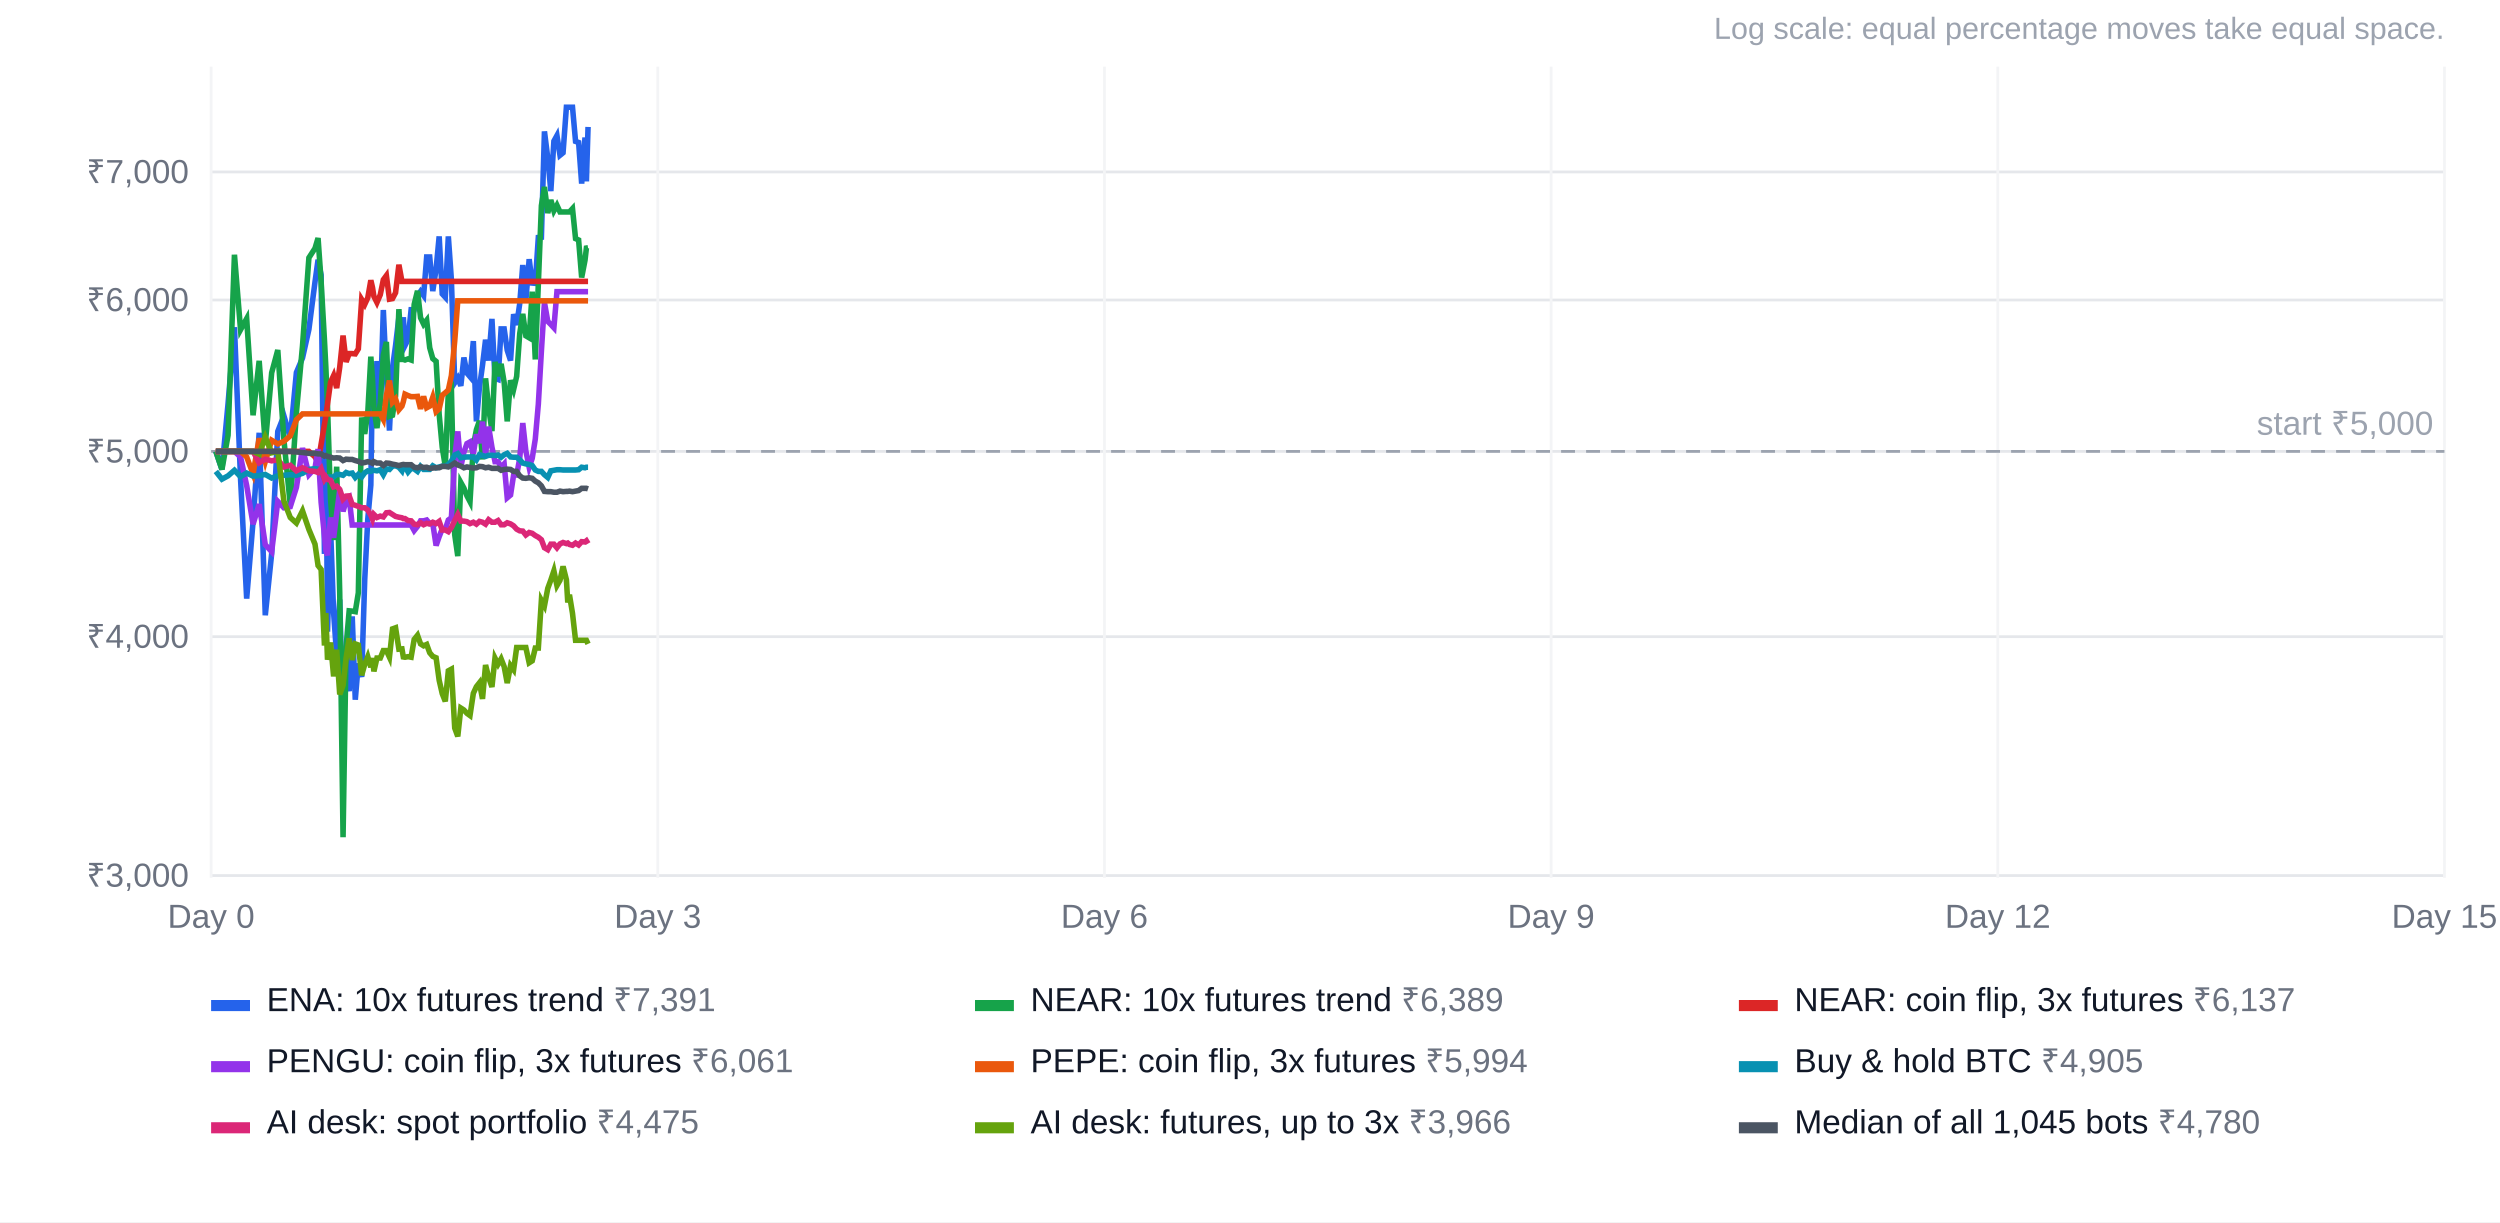
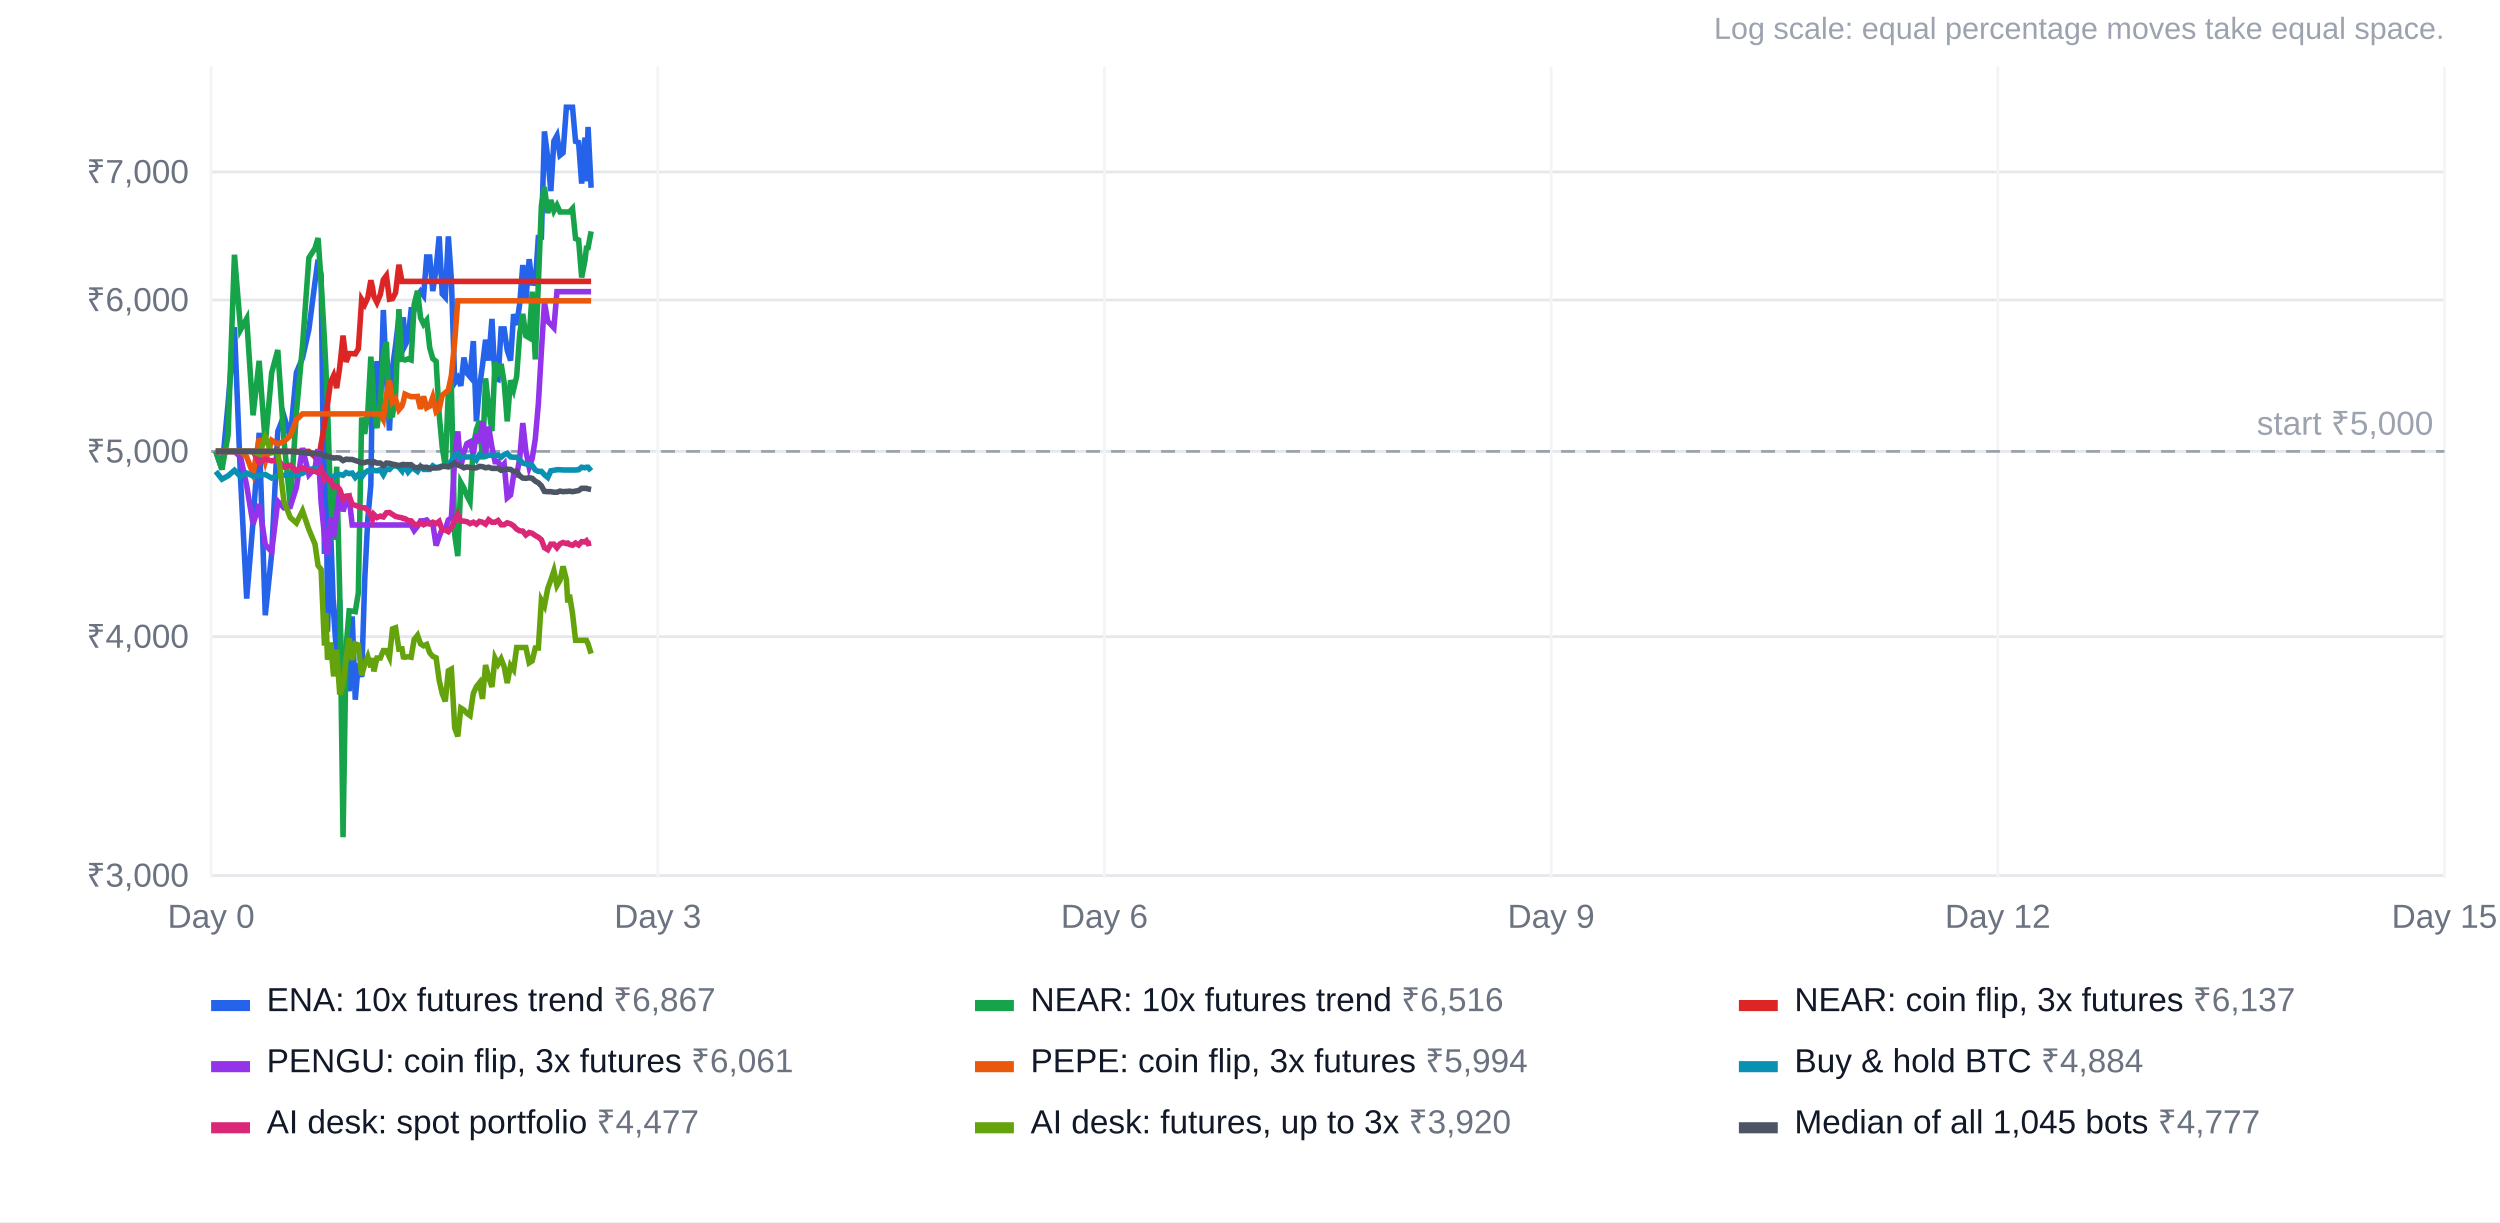
<svg xmlns="http://www.w3.org/2000/svg" width="900" height="440" viewBox="0 0 900 440" font-family="Arial, Helvetica, sans-serif" font-size="12">
  <rect width="100%" height="100%" fill="#ffffff" />
  <text x="880" y="14" text-anchor="end" fill="#9ca3af" font-size="11">Log scale: equal percentage moves take equal space.</text>
  <line x1="76" x2="880" y1="315.2" y2="315.2" stroke="#e5e7eb" />
  <text x="68" y="319.2" text-anchor="end" fill="#6b7280">₹3,000</text>
  <line x1="76" x2="880" y1="229.2" y2="229.2" stroke="#e5e7eb" />
  <text x="68" y="233.2" text-anchor="end" fill="#6b7280">₹4,000</text>
  <line x1="76" x2="880" y1="162.5" y2="162.5" stroke="#e5e7eb" />
  <text x="68" y="166.5" text-anchor="end" fill="#6b7280">₹5,000</text>
  <line x1="76" x2="880" y1="108.0" y2="108.0" stroke="#e5e7eb" />
  <text x="68" y="112.0" text-anchor="end" fill="#6b7280">₹6,000</text>
  <line x1="76" x2="880" y1="61.9" y2="61.9" stroke="#e5e7eb" />
  <text x="68" y="65.9" text-anchor="end" fill="#6b7280">₹7,000</text>
  <line x1="76.0" x2="76.0" y1="24" y2="316" stroke="#f3f4f6" />
  <text x="76.0" y="334" text-anchor="middle" fill="#6b7280">Day 0</text>
  <line x1="236.8" x2="236.8" y1="24" y2="316" stroke="#f3f4f6" />
  <text x="236.8" y="334" text-anchor="middle" fill="#6b7280">Day 3</text>
  <line x1="397.6" x2="397.6" y1="24" y2="316" stroke="#f3f4f6" />
  <text x="397.6" y="334" text-anchor="middle" fill="#6b7280">Day 6</text>
  <line x1="558.4" x2="558.4" y1="24" y2="316" stroke="#f3f4f6" />
  <text x="558.4" y="334" text-anchor="middle" fill="#6b7280">Day 9</text>
  <line x1="719.2" x2="719.2" y1="24" y2="316" stroke="#f3f4f6" />
  <text x="719.2" y="334" text-anchor="middle" fill="#6b7280">Day 12</text>
  <line x1="880.0" x2="880.0" y1="24" y2="316" stroke="#f3f4f6" />
  <text x="880.0" y="334" text-anchor="middle" fill="#6b7280">Day 15</text>
  <line x1="76" x2="880" y1="162.5" y2="162.5" stroke="#9ca3af" stroke-dasharray="5 4" />
  <text x="876" y="156.5" text-anchor="end" fill="#9ca3af">start ₹5,000</text>
-   <polyline points="77.7,162.5 79.9,169.0 82.1,145.3 84.4,117.8 86.6,172.4 88.8,215.5 91.1,187.8 93.3,155.8 95.5,221.5 97.8,199.3 100.0,155.3 102.2,149.7 104.5,157.5 106.7,134.1 108.9,128.9 111.2,118.6 113.4,101.5 114.5,93.5 115.6,99.0 116.8,199.4 117.3,149.2 117.9,227.4 119.0,190.1 120.1,220.6 121.2,236.0 122.3,215.8 123.5,261.5 124.6,243.2 125.7,248.8 126.8,221.9 127.9,251.9 129.0,238.8 130.2,243.7 131.3,208.7 132.4,186.9 133.5,174.6 134.1,134.4 134.6,154.1 135.7,130.0 136.9,146.2 138.0,111.6 139.1,135.4 140.2,155.0 141.3,132.3 142.4,124.4 143.6,114.2 144.7,123.9 145.2,114.2 145.8,124.4 146.9,122.2 148.0,111.5 149.1,111.5 150.3,106.5 151.4,104.9 152.5,106.4 153.6,92.5 154.7,92.5 155.8,104.8 157.0,96.8 158.1,85.1 159.2,105.8 160.3,107.0 161.4,85.1 162.5,100.7 163.7,137.8 164.8,136.1 165.9,138.9 167.0,128.7 168.1,134.3 169.2,135.6 170.4,122.8 171.5,151.7 172.6,139.5 173.7,131.5 174.8,122.3 175.9,129.8 177.1,114.8 178.2,136.2 179.3,136.6 180.4,118.4 181.5,118.4 182.6,126.1 183.8,129.8 184.9,113.1 186.0,117.0 187.1,109.3 188.2,95.4 189.3,108.4 190.5,93.3 191.6,101.9 192.7,102.0 193.8,85.5 194.9,85.4 196.0,47.3 197.2,56.9 198.3,68.8 199.4,50.8 200.5,48.8 201.6,55.9 202.7,55.0 203.9,38.6 204.4,38.6 205.0,38.6 206.1,38.6 207.2,50.9 208.3,51.3 209.4,66.1 210.6,49.5 211.1,65.3 211.7,45.7" fill="none" stroke="#2563eb" stroke-width="2" />
+   <polyline points="77.7,162.5 79.9,169.0 82.1,145.3 84.4,117.8 86.6,172.4 88.8,215.5 91.1,187.8 93.3,155.8 95.5,221.5 97.8,199.3 100.0,155.3 102.2,149.7 104.5,157.5 106.7,134.1 108.9,128.9 111.2,118.6 113.4,101.5 114.5,93.5 115.6,99.0 116.8,199.4 117.3,149.2 117.9,227.4 119.0,190.1 120.1,220.6 121.2,236.0 122.3,215.8 123.5,261.5 124.6,243.2 125.7,248.8 126.8,221.9 127.9,251.9 129.0,238.8 130.2,243.7 131.3,208.7 132.4,186.9 133.5,174.6 134.1,134.4 134.6,154.1 135.7,130.0 136.9,146.2 138.0,111.6 139.1,135.4 140.2,155.0 141.3,132.3 142.4,124.4 143.6,114.2 144.7,123.9 145.2,114.2 145.8,124.4 146.9,122.2 148.0,111.5 149.1,111.5 150.3,106.5 151.4,104.9 152.5,106.4 153.6,92.5 154.7,92.5 155.8,104.8 157.0,96.8 158.1,85.1 159.2,105.8 160.3,107.0 161.4,85.1 162.5,100.7 163.7,137.8 164.8,136.1 165.9,138.9 167.0,128.7 168.1,134.3 169.2,135.6 170.4,122.8 171.5,151.7 172.6,139.5 173.7,131.5 174.8,122.3 175.9,129.8 177.1,114.8 178.2,136.2 179.3,136.6 180.4,118.4 181.5,118.4 182.6,126.1 183.8,129.8 184.9,113.1 186.0,117.0 187.1,109.3 188.2,95.4 189.3,108.4 190.5,93.3 191.6,101.9 192.7,102.0 193.8,85.5 194.9,85.4 196.0,47.3 197.2,56.9 198.3,68.8 199.4,50.8 200.5,48.8 201.6,55.9 202.7,55.0 203.9,38.6 204.4,38.6 205.0,38.6 206.1,38.6 207.2,50.9 208.3,51.3 209.4,66.1 210.6,49.5 211.1,65.3 211.7,45.7 212.8,67.6" fill="none" stroke="#2563eb" stroke-width="2" />
  <rect x="76" y="360" width="14" height="4" fill="#2563eb" />
-   <text x="96" y="364" fill="#111827">ENA: 10x futures trend <tspan fill="#6b7280">₹7,391</tspan>
+   <text x="96" y="364" fill="#111827">ENA: 10x futures trend <tspan fill="#6b7280">₹6,867</tspan>
  </text>
-   <polyline points="77.7,162.5 79.9,169.0 82.1,156.7 84.4,91.7 86.6,118.7 88.8,114.7 91.1,149.5 93.3,129.9 95.5,159.8 97.8,134.2 100.0,126.0 102.2,158.2 104.5,181.9 106.7,148.6 108.9,124.5 111.2,92.8 113.4,89.4 114.5,85.7 115.6,101.3 116.8,122.4 117.3,132.1 117.9,146.2 119.0,179.7 120.1,194.4 121.2,168.0 122.3,213.4 123.5,301.4 124.6,232.8 125.7,219.9 126.8,220.0 127.9,220.2 129.0,213.4 130.2,150.3 131.3,156.2 132.4,148.5 133.5,128.4 134.1,136.5 134.6,146.9 135.7,154.1 136.9,144.9 138.0,127.8 139.1,123.1 140.2,149.9 141.3,149.5 142.4,142.6 143.6,111.3 144.7,129.4 145.2,129.4 145.8,129.6 146.9,129.2 148.0,129.6 149.1,109.6 150.3,104.7 151.4,114.4 152.5,116.7 153.6,115.3 154.7,125.2 155.8,129.1 157.0,130.1 158.1,149.2 159.2,161.0 160.3,167.9 161.4,141.1 162.5,139.8 163.7,192.5 164.8,200.2 165.9,173.7 167.0,175.7 168.1,178.5 169.2,180.6 170.4,160.6 171.5,154.7 172.6,151.5 173.7,165.4 174.8,136.2 175.9,146.6 177.1,155.2 178.2,130.3 179.3,135.4 180.4,131.0 181.5,137.7 182.6,151.7 183.8,136.9 184.9,140.2 186.0,135.5 187.1,120.1 188.2,113.0 189.3,120.9 190.5,121.6 191.6,105.0 192.7,129.4 193.8,102.3 194.9,74.0 196.0,67.3 197.2,76.7 198.3,72.0 199.4,75.9 200.5,73.9 201.6,76.3 202.7,76.3 203.9,76.3 204.4,76.3 205.0,76.3 206.1,75.1 207.2,85.9 208.3,86.4 209.4,99.9 210.6,93.7 211.1,89.3 211.7,89.2" fill="none" stroke="#16a34a" stroke-width="2" />
+   <polyline points="77.7,162.5 79.9,169.0 82.1,156.7 84.4,91.7 86.6,118.7 88.8,114.7 91.1,149.5 93.3,129.9 95.5,159.8 97.8,134.2 100.0,126.0 102.2,158.2 104.5,181.9 106.7,148.6 108.9,124.5 111.2,92.8 113.4,89.4 114.5,85.7 115.6,101.3 116.8,122.4 117.3,132.1 117.9,146.2 119.0,179.7 120.1,194.4 121.2,168.0 122.3,213.4 123.5,301.4 124.6,232.8 125.7,219.9 126.8,220.0 127.9,220.2 129.0,213.4 130.2,150.3 131.3,156.2 132.4,148.5 133.5,128.4 134.1,136.5 134.6,146.9 135.7,154.1 136.9,144.9 138.0,127.8 139.1,123.1 140.2,149.9 141.3,149.5 142.4,142.6 143.6,111.3 144.7,129.4 145.2,129.4 145.8,129.6 146.9,129.2 148.0,129.6 149.1,109.6 150.3,104.7 151.4,114.4 152.5,116.7 153.6,115.3 154.7,125.2 155.8,129.1 157.0,130.1 158.1,149.2 159.2,161.0 160.3,167.9 161.4,141.1 162.5,139.8 163.7,192.5 164.8,200.2 165.9,173.7 167.0,175.7 168.1,178.5 169.2,180.6 170.4,160.6 171.5,154.7 172.6,151.5 173.7,165.4 174.8,136.2 175.9,146.6 177.1,155.2 178.2,130.3 179.3,135.4 180.4,131.0 181.5,137.7 182.6,151.7 183.8,136.9 184.9,140.2 186.0,135.5 187.1,120.1 188.2,113.0 189.3,120.9 190.5,121.6 191.6,105.0 192.7,129.4 193.8,102.3 194.9,74.0 196.0,67.3 197.2,76.7 198.3,72.0 199.4,75.9 200.5,73.9 201.6,76.3 202.7,76.3 203.9,76.3 204.4,76.3 205.0,76.3 206.1,75.1 207.2,85.9 208.3,86.4 209.4,99.9 210.6,93.7 211.1,89.3 211.7,89.2 212.8,83.3" fill="none" stroke="#16a34a" stroke-width="2" />
  <rect x="351" y="360" width="14" height="4" fill="#16a34a" />
-   <text x="371" y="364" fill="#111827">NEAR: 10x futures trend <tspan fill="#6b7280">₹6,389</tspan>
+   <text x="371" y="364" fill="#111827">NEAR: 10x futures trend <tspan fill="#6b7280">₹6,516</tspan>
  </text>
-   <polyline points="77.7,162.5 79.9,162.5 82.1,162.5 84.4,162.5 86.6,162.5 88.8,162.5 91.1,162.5 93.3,162.5 95.5,162.5 97.8,162.5 100.0,162.5 102.2,162.5 104.5,162.5 106.7,162.5 108.9,162.5 111.2,162.5 113.4,164.5 114.5,166.5 115.6,159.9 116.8,152.8 117.3,149.8 117.9,145.5 119.0,137.6 120.1,135.2 121.2,139.7 122.3,132.2 123.5,120.8 124.6,130.3 125.7,127.3 126.8,127.3 127.9,127.4 129.0,125.6 130.2,107.8 131.3,109.6 132.4,107.2 133.5,100.9 134.1,103.5 134.6,106.7 135.7,108.9 136.9,106.1 138.0,100.7 139.1,99.2 140.2,107.7 141.3,107.5 142.4,105.4 143.6,95.3 144.7,101.3 145.2,101.3 145.8,101.3 146.9,101.3 148.0,101.3 149.1,101.3 150.3,101.3 151.4,101.3 152.5,101.3 153.6,101.3 154.7,101.3 155.8,101.3 157.0,101.3 158.1,101.3 159.2,101.3 160.3,101.3 161.4,101.3 162.5,101.3 163.7,101.3 164.8,101.3 165.9,101.3 167.0,101.3 168.1,101.3 169.2,101.3 170.4,101.3 171.5,101.3 172.6,101.3 173.7,101.3 174.8,101.3 175.9,101.3 177.1,101.3 178.2,101.3 179.3,101.3 180.4,101.3 181.5,101.3 182.6,101.3 183.8,101.3 184.9,101.3 186.0,101.3 187.1,101.3 188.2,101.3 189.3,101.3 190.5,101.3 191.6,101.3 192.7,101.3 193.8,101.3 194.9,101.3 196.0,101.3 197.2,101.3 198.3,101.3 199.4,101.3 200.5,101.3 201.6,101.3 202.7,101.3 203.9,101.3 204.4,101.3 205.0,101.3 206.1,101.3 207.2,101.3 208.3,101.3 209.4,101.3 210.6,101.3 211.1,101.3 211.7,101.3" fill="none" stroke="#dc2626" stroke-width="2" />
+   <polyline points="77.7,162.5 79.9,162.5 82.1,162.5 84.4,162.5 86.6,162.5 88.8,162.5 91.1,162.5 93.3,162.5 95.5,162.5 97.8,162.5 100.0,162.5 102.2,162.5 104.5,162.5 106.7,162.5 108.9,162.5 111.2,162.5 113.4,164.5 114.5,166.5 115.6,159.9 116.8,152.8 117.3,149.8 117.9,145.5 119.0,137.6 120.1,135.2 121.2,139.7 122.3,132.2 123.5,120.8 124.6,130.3 125.7,127.3 126.8,127.3 127.9,127.4 129.0,125.6 130.2,107.8 131.3,109.6 132.4,107.2 133.5,100.9 134.1,103.5 134.6,106.7 135.7,108.9 136.9,106.1 138.0,100.7 139.1,99.2 140.2,107.7 141.3,107.5 142.4,105.4 143.6,95.3 144.7,101.3 145.2,101.3 145.8,101.3 146.9,101.3 148.0,101.3 149.1,101.3 150.3,101.3 151.4,101.3 152.5,101.3 153.6,101.3 154.7,101.3 155.8,101.3 157.0,101.3 158.1,101.3 159.2,101.3 160.3,101.3 161.4,101.3 162.5,101.3 163.7,101.3 164.8,101.3 165.9,101.3 167.0,101.3 168.1,101.3 169.2,101.3 170.4,101.3 171.5,101.3 172.6,101.3 173.7,101.3 174.8,101.3 175.9,101.3 177.1,101.3 178.2,101.3 179.3,101.3 180.4,101.3 181.5,101.3 182.6,101.3 183.8,101.3 184.9,101.3 186.0,101.3 187.1,101.3 188.2,101.3 189.3,101.3 190.5,101.3 191.6,101.3 192.7,101.3 193.8,101.3 194.9,101.3 196.0,101.3 197.2,101.3 198.3,101.3 199.4,101.3 200.5,101.3 201.6,101.3 202.7,101.3 203.9,101.3 204.4,101.3 205.0,101.3 206.1,101.3 207.2,101.3 208.3,101.3 209.4,101.3 210.6,101.3 211.1,101.3 211.7,101.3 212.8,101.3" fill="none" stroke="#dc2626" stroke-width="2" />
  <rect x="626" y="360" width="14" height="4" fill="#dc2626" />
  <text x="646" y="364" fill="#111827">NEAR: coin flip, 3x futures <tspan fill="#6b7280">₹6,137</tspan>
  </text>
-   <polyline points="77.7,162.5 79.9,162.5 82.1,162.5 84.4,162.5 86.6,164.5 88.8,174.8 91.1,188.7 93.3,181.5 95.5,196.1 97.8,198.6 100.0,180.5 102.2,182.8 104.5,182.4 106.7,175.5 108.9,161.3 111.2,170.9 113.4,168.5 114.5,161.7 115.6,180.8 116.8,192.8 117.3,198.1 117.9,199.9 119.0,186.3 120.1,193.6 121.2,185.0 122.3,176.5 123.5,184.1 124.6,180.4 125.7,179.3 126.8,189.0 127.9,189.0 129.0,189.0 130.2,189.0 131.3,189.0 132.4,189.0 133.5,189.0 134.1,189.0 134.6,189.0 135.7,189.0 136.9,189.0 138.0,189.0 139.1,189.0 140.2,189.0 141.3,189.0 142.4,189.0 143.6,189.0 144.7,189.0 145.2,189.0 145.8,189.0 146.9,189.0 148.0,189.0 149.1,191.0 150.3,189.5 151.4,187.5 152.5,187.5 153.6,187.2 154.7,188.5 155.8,188.5 157.0,196.4 158.1,193.2 159.2,190.4 160.3,190.5 161.4,187.2 162.5,186.4 163.7,164.7 164.8,155.3 165.9,168.1 167.0,162.8 168.1,159.7 169.2,159.1 170.4,163.4 171.5,156.4 172.6,159.5 173.7,151.8 174.8,163.7 175.9,153.6 177.1,161.0 178.2,166.2 179.3,166.2 180.4,168.2 181.5,167.0 182.6,179.2 183.8,178.2 184.9,171.0 186.0,171.0 187.1,165.0 188.2,152.3 189.3,162.3 190.5,168.2 191.6,165.0 192.7,158.1 193.8,145.5 194.9,126.4 196.0,108.9 197.2,115.7 198.3,116.8 199.4,118.0 200.5,105.0 201.6,105.0 202.7,105.0 203.9,105.0 204.4,105.0 205.0,105.0 206.1,105.0 207.2,105.0 208.3,105.0 209.4,105.0 210.6,105.0 211.1,105.0 211.7,105.0" fill="none" stroke="#9333ea" stroke-width="2" />
+   <polyline points="77.7,162.5 79.9,162.5 82.1,162.5 84.4,162.5 86.6,164.5 88.8,174.8 91.1,188.7 93.3,181.5 95.5,196.1 97.8,198.6 100.0,180.5 102.2,182.8 104.5,182.4 106.7,175.5 108.9,161.3 111.2,170.9 113.4,168.5 114.5,161.7 115.6,180.8 116.8,192.8 117.3,198.1 117.9,199.9 119.0,186.3 120.1,193.6 121.2,185.0 122.3,176.5 123.5,184.1 124.6,180.4 125.7,179.3 126.8,189.0 127.9,189.0 129.0,189.0 130.2,189.0 131.3,189.0 132.4,189.0 133.5,189.0 134.1,189.0 134.6,189.0 135.7,189.0 136.9,189.0 138.0,189.0 139.1,189.0 140.2,189.0 141.3,189.0 142.4,189.0 143.6,189.0 144.7,189.0 145.2,189.0 145.8,189.0 146.9,189.0 148.0,189.0 149.1,191.0 150.3,189.5 151.4,187.5 152.5,187.5 153.6,187.2 154.7,188.5 155.8,188.5 157.0,196.4 158.1,193.2 159.2,190.4 160.3,190.5 161.4,187.2 162.5,186.4 163.7,164.7 164.8,155.3 165.9,168.1 167.0,162.8 168.1,159.7 169.2,159.1 170.4,163.4 171.5,156.4 172.6,159.5 173.7,151.8 174.8,163.7 175.9,153.6 177.1,161.0 178.2,166.2 179.3,166.2 180.4,168.2 181.5,167.0 182.6,179.2 183.8,178.2 184.9,171.0 186.0,171.0 187.1,165.0 188.2,152.3 189.3,162.3 190.5,168.2 191.6,165.0 192.7,158.1 193.8,145.5 194.9,126.4 196.0,108.9 197.2,115.7 198.3,116.8 199.4,118.0 200.5,105.0 201.6,105.0 202.7,105.0 203.9,105.0 204.4,105.0 205.0,105.0 206.1,105.0 207.2,105.0 208.3,105.0 209.4,105.0 210.6,105.0 211.1,105.0 211.7,105.0 212.8,105.0" fill="none" stroke="#9333ea" stroke-width="2" />
  <rect x="76" y="382" width="14" height="4" fill="#9333ea" />
  <text x="96" y="386" fill="#111827">PENGU: coin flip, 3x futures <tspan fill="#6b7280">₹6,061</tspan>
  </text>
-   <polyline points="77.7,162.5 79.9,162.5 82.1,162.5 84.4,162.5 86.6,162.5 88.8,164.5 91.1,170.6 93.3,157.8 95.5,166.2 97.8,158.5 100.0,159.8 102.2,158.9 104.5,156.9 106.7,151.1 108.9,149.0 111.2,149.0 113.4,149.0 114.5,149.0 115.6,149.0 116.8,149.0 117.3,149.0 117.9,149.0 119.0,149.0 120.1,149.0 121.2,149.0 122.3,149.0 123.5,149.0 124.6,149.0 125.7,149.0 126.8,149.0 127.9,149.0 129.0,149.0 130.2,149.0 131.3,149.0 132.4,149.0 133.5,149.0 134.1,149.0 134.6,149.0 135.7,149.0 136.9,149.0 138.0,151.0 139.1,142.3 140.2,137.0 141.3,144.8 142.4,143.6 143.6,147.5 144.7,146.2 145.2,144.6 145.8,141.9 146.9,142.4 148.0,142.8 149.1,142.8 150.3,142.7 151.4,147.2 152.5,142.7 153.6,146.8 154.7,146.2 155.8,143.0 157.0,148.2 158.1,147.2 159.2,142.3 160.3,141.4 161.4,140.4 162.5,135.2 163.7,122.8 164.8,108.3 165.9,108.3 167.0,108.3 168.1,108.3 169.2,108.3 170.4,108.3 171.5,108.3 172.6,108.3 173.7,108.3 174.8,108.3 175.9,108.3 177.1,108.3 178.2,108.3 179.3,108.3 180.4,108.3 181.5,108.3 182.6,108.3 183.8,108.3 184.9,108.3 186.0,108.3 187.1,108.3 188.2,108.3 189.3,108.3 190.5,108.3 191.6,108.3 192.7,108.3 193.8,108.3 194.9,108.3 196.0,108.3 197.2,108.3 198.3,108.3 199.4,108.3 200.5,108.3 201.6,108.3 202.7,108.3 203.9,108.3 204.4,108.3 205.0,108.3 206.1,108.3 207.2,108.3 208.3,108.3 209.4,108.3 210.6,108.3 211.1,108.3 211.7,108.3" fill="none" stroke="#ea580c" stroke-width="2" />
+   <polyline points="77.7,162.5 79.9,162.5 82.1,162.5 84.4,162.5 86.6,162.5 88.8,164.5 91.1,170.6 93.3,157.8 95.5,166.2 97.8,158.5 100.0,159.8 102.2,158.9 104.5,156.9 106.7,151.1 108.9,149.0 111.2,149.0 113.4,149.0 114.5,149.0 115.6,149.0 116.8,149.0 117.3,149.0 117.9,149.0 119.0,149.0 120.1,149.0 121.2,149.0 122.3,149.0 123.5,149.0 124.6,149.0 125.7,149.0 126.8,149.0 127.9,149.0 129.0,149.0 130.2,149.0 131.3,149.0 132.4,149.0 133.5,149.0 134.1,149.0 134.6,149.0 135.7,149.0 136.9,149.0 138.0,151.0 139.1,142.3 140.2,137.0 141.3,144.8 142.4,143.6 143.6,147.5 144.7,146.2 145.2,144.6 145.8,141.9 146.9,142.4 148.0,142.8 149.1,142.8 150.3,142.7 151.4,147.2 152.5,142.7 153.6,146.8 154.7,146.2 155.8,143.0 157.0,148.2 158.1,147.2 159.2,142.3 160.3,141.4 161.4,140.4 162.5,135.2 163.7,122.8 164.8,108.3 165.9,108.3 167.0,108.3 168.1,108.3 169.2,108.3 170.4,108.3 171.5,108.3 172.6,108.3 173.7,108.3 174.8,108.3 175.9,108.3 177.1,108.3 178.2,108.3 179.3,108.3 180.4,108.3 181.5,108.3 182.6,108.3 183.8,108.3 184.9,108.3 186.0,108.3 187.1,108.3 188.2,108.3 189.3,108.3 190.5,108.3 191.6,108.3 192.7,108.3 193.8,108.3 194.9,108.3 196.0,108.3 197.2,108.3 198.3,108.3 199.4,108.3 200.5,108.3 201.6,108.3 202.7,108.3 203.9,108.3 204.4,108.3 205.0,108.3 206.1,108.3 207.2,108.3 208.3,108.3 209.4,108.3 210.6,108.3 211.1,108.3 211.7,108.3 212.8,108.3" fill="none" stroke="#ea580c" stroke-width="2" />
  <rect x="351" y="382" width="14" height="4" fill="#ea580c" />
  <text x="371" y="386" fill="#111827">PEPE: coin flip, 3x futures <tspan fill="#6b7280">₹5,994</tspan>
  </text>
-   <polyline points="77.7,169.7 79.9,172.5 82.1,171.3 84.4,169.3 86.6,171.6 88.8,170.3 91.1,171.4 93.3,171.2 95.5,170.8 97.8,172.1 100.0,171.3 102.2,171.1 104.5,170.9 106.7,171.1 108.9,170.4 111.2,169.0 113.4,168.7 114.5,168.9 115.6,169.6 116.8,172.5 117.3,171.6 117.9,171.7 119.0,171.7 120.1,171.7 121.2,170.8 122.3,170.8 123.5,171.1 124.6,170.1 125.7,170.5 126.8,170.3 127.9,171.9 129.0,170.8 130.2,171.7 131.3,170.2 132.4,169.5 133.5,169.7 134.1,169.3 134.6,169.3 135.7,169.5 136.9,169.1 138.0,170.9 139.1,168.8 140.2,169.0 141.3,167.8 142.4,167.7 143.6,168.2 144.7,169.5 145.2,167.8 145.8,167.9 146.9,169.9 148.0,168.6 149.1,168.8 150.3,169.7 151.4,167.9 152.5,169.0 153.6,169.0 154.7,169.0 155.8,167.7 157.0,168.4 158.1,168.1 159.2,167.8 160.3,167.8 161.4,167.2 162.5,166.0 163.7,163.8 164.8,163.3 165.9,164.8 167.0,164.6 168.1,164.5 169.2,164.5 170.4,164.5 171.5,165.6 172.6,163.7 173.7,164.0 174.8,164.3 175.9,163.9 177.1,163.9 178.2,164.0 179.3,163.8 180.4,164.6 181.5,163.7 182.6,163.2 183.8,164.5 184.9,164.6 186.0,164.6 187.1,165.5 188.2,166.7 189.3,167.0 190.5,167.2 191.6,167.6 192.7,169.2 193.8,169.7 194.9,169.7 196.0,170.9 197.2,171.9 198.3,169.5 199.4,169.3 200.5,169.1 201.6,169.1 202.7,169.2 203.9,169.2 204.4,169.2 205.0,169.2 206.1,169.2 207.2,169.2 208.3,169.1 209.4,168.2 210.6,168.4 211.1,168.2 211.7,168.2" fill="none" stroke="#0891b2" stroke-width="2" />
+   <polyline points="77.7,169.7 79.9,172.5 82.1,171.3 84.4,169.3 86.6,171.6 88.8,170.3 91.1,171.4 93.3,171.2 95.5,170.8 97.8,172.1 100.0,171.3 102.2,171.1 104.5,170.9 106.7,171.1 108.9,170.4 111.2,169.0 113.4,168.7 114.5,168.9 115.6,169.6 116.8,172.5 117.3,171.6 117.9,171.7 119.0,171.7 120.1,171.7 121.2,170.8 122.3,170.8 123.5,171.1 124.6,170.1 125.7,170.5 126.8,170.3 127.9,171.9 129.0,170.8 130.2,171.7 131.3,170.2 132.4,169.5 133.5,169.7 134.1,169.3 134.6,169.3 135.7,169.5 136.9,169.1 138.0,170.9 139.1,168.8 140.2,169.0 141.3,167.8 142.4,167.7 143.6,168.2 144.7,169.5 145.2,167.8 145.8,167.9 146.9,169.9 148.0,168.6 149.1,168.8 150.3,169.7 151.4,167.9 152.5,169.0 153.6,169.0 154.7,169.0 155.8,167.7 157.0,168.4 158.1,168.1 159.2,167.8 160.3,167.8 161.4,167.2 162.5,166.0 163.7,163.8 164.8,163.3 165.9,164.8 167.0,164.6 168.1,164.5 169.2,164.5 170.4,164.5 171.5,165.6 172.6,163.7 173.7,164.0 174.8,164.3 175.9,163.9 177.1,163.9 178.2,164.0 179.3,163.8 180.4,164.6 181.5,163.7 182.6,163.2 183.8,164.5 184.9,164.6 186.0,164.6 187.1,165.5 188.2,166.7 189.3,167.0 190.5,167.2 191.6,167.6 192.7,169.2 193.8,169.7 194.9,169.7 196.0,170.9 197.2,171.9 198.3,169.5 199.4,169.3 200.5,169.1 201.6,169.1 202.7,169.2 203.9,169.2 204.4,169.2 205.0,169.2 206.1,169.2 207.2,169.2 208.3,169.1 209.4,168.2 210.6,168.4 211.1,168.2 211.7,168.2 212.8,169.5" fill="none" stroke="#0891b2" stroke-width="2" />
  <rect x="626" y="382" width="14" height="4" fill="#0891b2" />
-   <text x="646" y="386" fill="#111827">Buy &amp; hold BTC <tspan fill="#6b7280">₹4,905</tspan>
+   <text x="646" y="386" fill="#111827">Buy &amp; hold BTC <tspan fill="#6b7280">₹4,884</tspan>
  </text>
-   <polyline points="77.7,162.5 79.9,162.5 82.1,162.5 84.4,162.5 86.6,162.5 88.8,162.5 91.1,162.5 93.3,166.6 95.5,165.3 97.8,165.9 100.0,165.5 102.2,168.1 104.5,167.5 106.7,169.5 108.9,168.4 111.2,169.5 113.4,169.7 114.5,170.1 115.6,168.7 116.8,172.5 117.3,171.7 117.9,172.6 119.0,172.9 120.1,175.3 121.2,175.0 122.3,176.2 123.5,179.7 124.6,178.6 125.7,178.5 126.8,181.6 127.9,181.9 129.0,182.3 130.2,182.8 131.3,182.8 132.4,183.6 133.5,185.5 134.1,186.9 134.6,185.2 135.7,186.3 136.9,185.8 138.0,186.1 139.1,184.6 140.2,184.5 141.3,185.2 142.4,185.9 143.6,186.2 144.7,186.4 145.2,186.7 145.8,186.7 146.9,187.4 148.0,187.5 149.1,188.7 150.3,188.9 151.4,188.2 152.5,188.9 153.6,188.4 154.7,188.6 155.8,188.0 157.0,188.5 158.1,187.7 159.2,190.8 160.3,190.8 161.4,191.4 162.5,189.9 163.7,187.4 164.8,185.2 165.9,187.6 167.0,187.6 168.1,187.8 169.2,188.5 170.4,188.0 171.5,188.7 172.6,187.7 173.7,188.0 174.8,188.7 175.9,187.1 177.1,188.0 178.2,188.0 179.3,187.4 180.4,188.9 181.5,188.9 182.6,188.2 183.8,188.6 184.9,189.3 186.0,190.5 187.1,191.1 188.2,191.2 189.3,192.6 190.5,191.7 191.6,192.0 192.7,192.8 193.8,193.4 194.9,194.3 196.0,197.2 197.2,197.9 198.3,195.9 199.4,195.9 200.5,197.2 201.6,195.8 202.7,195.3 203.9,195.7 204.4,195.5 205.0,196.0 206.1,196.3 207.2,195.5 208.3,196.2 209.4,195.0 210.6,195.1 211.1,194.7 211.7,195.7" fill="none" stroke="#db2777" stroke-width="2" />
+   <polyline points="77.7,162.5 79.9,162.5 82.1,162.5 84.4,162.5 86.6,162.5 88.8,162.5 91.1,162.5 93.3,166.6 95.5,165.3 97.8,165.9 100.0,165.5 102.2,168.1 104.5,167.5 106.7,169.5 108.9,168.4 111.2,169.5 113.4,169.7 114.5,170.1 115.6,168.7 116.8,172.5 117.3,171.7 117.9,172.6 119.0,172.9 120.1,175.3 121.2,175.0 122.3,176.2 123.5,179.7 124.6,178.6 125.7,178.5 126.8,181.6 127.9,181.9 129.0,182.3 130.2,182.8 131.3,182.8 132.4,183.6 133.5,185.5 134.1,186.9 134.6,185.2 135.7,186.3 136.9,185.8 138.0,186.1 139.1,184.6 140.2,184.5 141.3,185.2 142.4,185.9 143.6,186.2 144.7,186.4 145.2,186.7 145.8,186.7 146.9,187.4 148.0,187.5 149.1,188.7 150.3,188.9 151.4,188.2 152.5,188.9 153.6,188.4 154.7,188.6 155.8,188.0 157.0,188.5 158.1,187.7 159.2,190.8 160.3,190.8 161.4,191.4 162.5,189.9 163.7,187.4 164.8,185.2 165.9,187.6 167.0,187.6 168.1,187.8 169.2,188.5 170.4,188.0 171.5,188.7 172.6,187.7 173.7,188.0 174.8,188.7 175.9,187.1 177.1,188.0 178.2,188.0 179.3,187.4 180.4,188.9 181.5,188.9 182.6,188.2 183.8,188.6 184.9,189.3 186.0,190.5 187.1,191.1 188.2,191.2 189.3,192.6 190.5,191.7 191.6,192.0 192.7,192.8 193.8,193.4 194.9,194.3 196.0,197.2 197.2,197.9 198.3,195.9 199.4,195.9 200.5,197.2 201.6,195.8 202.7,195.3 203.9,195.7 204.4,195.5 205.0,196.0 206.1,196.3 207.2,195.5 208.3,196.2 209.4,195.0 210.6,195.1 211.1,194.7 211.7,195.7 212.8,195.5" fill="none" stroke="#db2777" stroke-width="2" />
  <rect x="76" y="404" width="14" height="4" fill="#db2777" />
-   <text x="96" y="408" fill="#111827">AI desk: spot portfolio <tspan fill="#6b7280">₹4,475</tspan>
+   <text x="96" y="408" fill="#111827">AI desk: spot portfolio <tspan fill="#6b7280">₹4,477</tspan>
  </text>
-   <polyline points="77.7,162.5 79.9,162.5 82.1,162.5 84.4,162.5 86.6,162.5 88.8,162.5 91.1,162.5 93.3,163.5 95.5,157.4 97.8,163.0 100.0,162.5 102.2,180.4 104.5,186.3 106.7,188.3 108.9,183.9 111.2,190.6 113.4,195.9 114.5,203.6 115.6,205.0 116.8,232.4 117.3,220.7 117.9,237.5 119.0,231.3 120.1,243.5 121.2,233.9 122.3,250.0 123.5,246.7 124.6,236.9 125.7,229.8 126.8,237.6 127.9,231.8 129.0,232.2 130.2,243.1 131.3,239.2 132.4,236.4 133.5,240.2 134.1,236.9 134.6,241.7 135.7,236.9 136.9,236.9 138.0,234.2 139.1,234.2 140.2,236.6 141.3,226.4 142.4,226.0 143.6,233.7 144.7,233.6 145.2,236.5 145.8,236.6 146.9,236.4 148.0,236.6 149.1,230.2 150.3,228.7 151.4,231.8 152.5,232.5 153.6,232.0 154.7,235.0 155.8,236.3 157.0,236.8 158.1,244.9 159.2,249.7 160.3,252.5 161.4,241.5 162.5,240.9 163.7,262.1 164.8,265.1 165.9,254.9 167.0,255.6 168.1,256.8 169.2,257.6 170.4,249.6 171.5,247.2 172.6,245.8 173.7,251.6 174.8,239.4 175.9,243.8 177.1,247.3 178.2,236.9 179.3,239.1 180.4,237.2 181.5,240.0 182.6,245.9 183.8,239.6 184.9,241.1 186.0,233.1 187.1,233.1 188.2,233.1 189.3,233.1 190.5,238.6 191.6,237.9 192.7,233.3 193.8,233.3 194.9,216.1 196.0,218.1 197.2,211.8 198.3,208.8 199.4,205.5 200.5,210.8 201.6,208.9 202.7,203.9 203.9,208.7 204.4,216.9 205.0,214.1 206.1,220.8 207.2,230.5 208.3,230.5 209.4,230.5 210.6,230.5 211.1,230.5 211.7,231.8" fill="none" stroke="#65a30d" stroke-width="2" />
+   <polyline points="77.7,162.5 79.9,162.5 82.1,162.5 84.4,162.5 86.6,162.5 88.8,162.5 91.1,162.5 93.3,163.5 95.5,157.4 97.8,163.0 100.0,162.5 102.2,180.4 104.5,186.3 106.7,188.3 108.9,183.9 111.2,190.6 113.4,195.9 114.5,203.6 115.6,205.0 116.8,232.4 117.3,220.7 117.9,237.5 119.0,231.3 120.1,243.5 121.2,233.9 122.3,250.0 123.5,246.7 124.6,236.9 125.7,229.8 126.8,237.6 127.9,231.8 129.0,232.2 130.2,243.1 131.3,239.2 132.4,236.4 133.5,240.2 134.1,236.9 134.6,241.7 135.7,236.9 136.9,236.9 138.0,234.2 139.1,234.2 140.2,236.6 141.3,226.4 142.4,226.0 143.6,233.7 144.7,233.6 145.2,236.5 145.8,236.6 146.9,236.4 148.0,236.6 149.1,230.2 150.3,228.7 151.4,231.8 152.5,232.5 153.6,232.0 154.7,235.0 155.8,236.3 157.0,236.8 158.1,244.9 159.2,249.7 160.3,252.5 161.4,241.5 162.5,240.9 163.7,262.1 164.8,265.1 165.9,254.9 167.0,255.6 168.1,256.8 169.2,257.6 170.4,249.6 171.5,247.2 172.6,245.8 173.7,251.6 174.8,239.4 175.9,243.8 177.1,247.3 178.2,236.9 179.3,239.1 180.4,237.2 181.5,240.0 182.6,245.9 183.8,239.6 184.9,241.1 186.0,233.1 187.1,233.1 188.2,233.1 189.3,233.1 190.5,238.6 191.6,237.9 192.7,233.3 193.8,233.3 194.9,216.1 196.0,218.1 197.2,211.8 198.3,208.8 199.4,205.5 200.5,210.8 201.6,208.9 202.7,203.9 203.9,208.7 204.4,216.9 205.0,214.1 206.1,220.8 207.2,230.5 208.3,230.5 209.4,230.5 210.6,230.5 211.1,230.5 211.7,231.8 212.8,235.3" fill="none" stroke="#65a30d" stroke-width="2" />
  <rect x="351" y="404" width="14" height="4" fill="#65a30d" />
-   <text x="371" y="408" fill="#111827">AI desk: futures, up to 3x <tspan fill="#6b7280">₹3,966</tspan>
+   <text x="371" y="408" fill="#111827">AI desk: futures, up to 3x <tspan fill="#6b7280">₹3,920</tspan>
  </text>
-   <polyline points="77.7,162.5 79.9,162.5 82.1,162.5 84.4,162.5 86.6,162.5 88.8,162.5 91.1,162.5 93.3,162.5 95.5,162.5 97.8,162.5 100.0,162.5 102.2,162.5 104.5,162.5 106.7,162.7 108.9,162.9 111.2,163.2 113.4,163.2 114.5,163.4 115.6,163.4 116.8,164.2 117.3,164.0 117.9,164.3 119.0,164.6 120.1,164.9 121.2,164.8 122.3,164.9 123.5,165.8 124.6,165.3 125.7,165.4 126.8,165.4 127.9,165.8 129.0,166.1 130.2,166.7 131.3,166.5 132.4,166.2 133.5,166.5 134.1,166.8 134.6,166.2 135.7,166.7 136.9,166.7 138.0,167.6 139.1,166.7 140.2,166.8 141.3,167.1 142.4,167.3 143.6,167.6 144.7,167.3 145.2,167.2 145.8,167.3 146.9,167.3 148.0,167.3 149.1,168.2 150.3,168.4 151.4,168.0 152.5,168.3 153.6,168.2 154.7,168.6 155.8,168.5 157.0,168.4 158.1,168.4 159.2,167.9 160.3,167.9 161.4,168.1 162.5,167.5 163.7,166.7 164.8,167.4 165.9,167.8 167.0,168.4 168.1,168.1 169.2,168.3 170.4,168.5 171.5,168.4 172.6,167.9 173.7,168.0 174.8,168.4 175.9,168.2 177.1,168.6 178.2,168.6 179.3,168.6 180.4,169.3 181.5,169.0 182.6,168.9 183.8,169.0 184.9,169.7 186.0,169.7 187.1,171.3 188.2,172.1 189.3,172.2 190.5,172.0 191.6,172.2 192.7,173.2 193.8,173.8 194.9,174.9 196.0,176.9 197.2,177.0 198.3,177.0 199.4,177.2 200.5,177.2 201.6,176.8 202.7,177.0 203.9,176.9 204.4,176.9 205.0,176.8 206.1,177.0 207.2,176.8 208.3,176.6 209.4,175.8 210.6,175.8 211.1,175.8 211.7,176.0" fill="none" stroke="#4b5563" stroke-width="2" />
+   <polyline points="77.7,162.5 79.9,162.5 82.1,162.5 84.4,162.5 86.6,162.5 88.8,162.5 91.1,162.5 93.3,162.5 95.5,162.5 97.8,162.5 100.0,162.5 102.2,162.5 104.5,162.5 106.7,162.7 108.9,162.9 111.2,163.2 113.4,163.2 114.5,163.4 115.6,163.4 116.8,164.2 117.3,164.0 117.9,164.3 119.0,164.6 120.1,164.9 121.2,164.8 122.3,164.9 123.5,165.8 124.6,165.3 125.7,165.4 126.8,165.4 127.9,165.8 129.0,166.1 130.2,166.7 131.3,166.5 132.4,166.2 133.5,166.5 134.1,166.8 134.6,166.2 135.7,166.7 136.9,166.7 138.0,167.6 139.1,166.7 140.2,166.8 141.3,167.1 142.4,167.3 143.6,167.6 144.7,167.3 145.2,167.2 145.8,167.3 146.9,167.3 148.0,167.3 149.1,168.2 150.3,168.4 151.4,168.0 152.5,168.3 153.6,168.2 154.7,168.6 155.8,168.5 157.0,168.4 158.1,168.4 159.2,167.9 160.3,167.9 161.4,168.1 162.5,167.5 163.7,166.7 164.8,167.4 165.9,167.8 167.0,168.4 168.1,168.1 169.2,168.3 170.4,168.5 171.5,168.4 172.6,167.9 173.7,168.0 174.8,168.4 175.9,168.2 177.1,168.6 178.2,168.6 179.3,168.6 180.4,169.3 181.5,169.0 182.6,168.9 183.8,169.0 184.9,169.7 186.0,169.7 187.1,171.3 188.2,172.1 189.3,172.2 190.5,172.0 191.6,172.2 192.7,173.2 193.8,173.8 194.9,174.9 196.0,176.9 197.2,177.0 198.3,177.0 199.4,177.2 200.5,177.2 201.6,176.8 202.7,177.0 203.9,176.9 204.4,176.9 205.0,176.8 206.1,177.0 207.2,176.8 208.3,176.6 209.4,175.8 210.6,175.8 211.1,175.8 211.7,176.0 212.8,176.2" fill="none" stroke="#4b5563" stroke-width="2" />
  <rect x="626" y="404" width="14" height="4" fill="#4b5563" />
-   <text x="646" y="408" fill="#111827">Median of all 1,045 bots <tspan fill="#6b7280">₹4,780</tspan>
+   <text x="646" y="408" fill="#111827">Median of all 1,045 bots <tspan fill="#6b7280">₹4,777</tspan>
  </text>
</svg>
